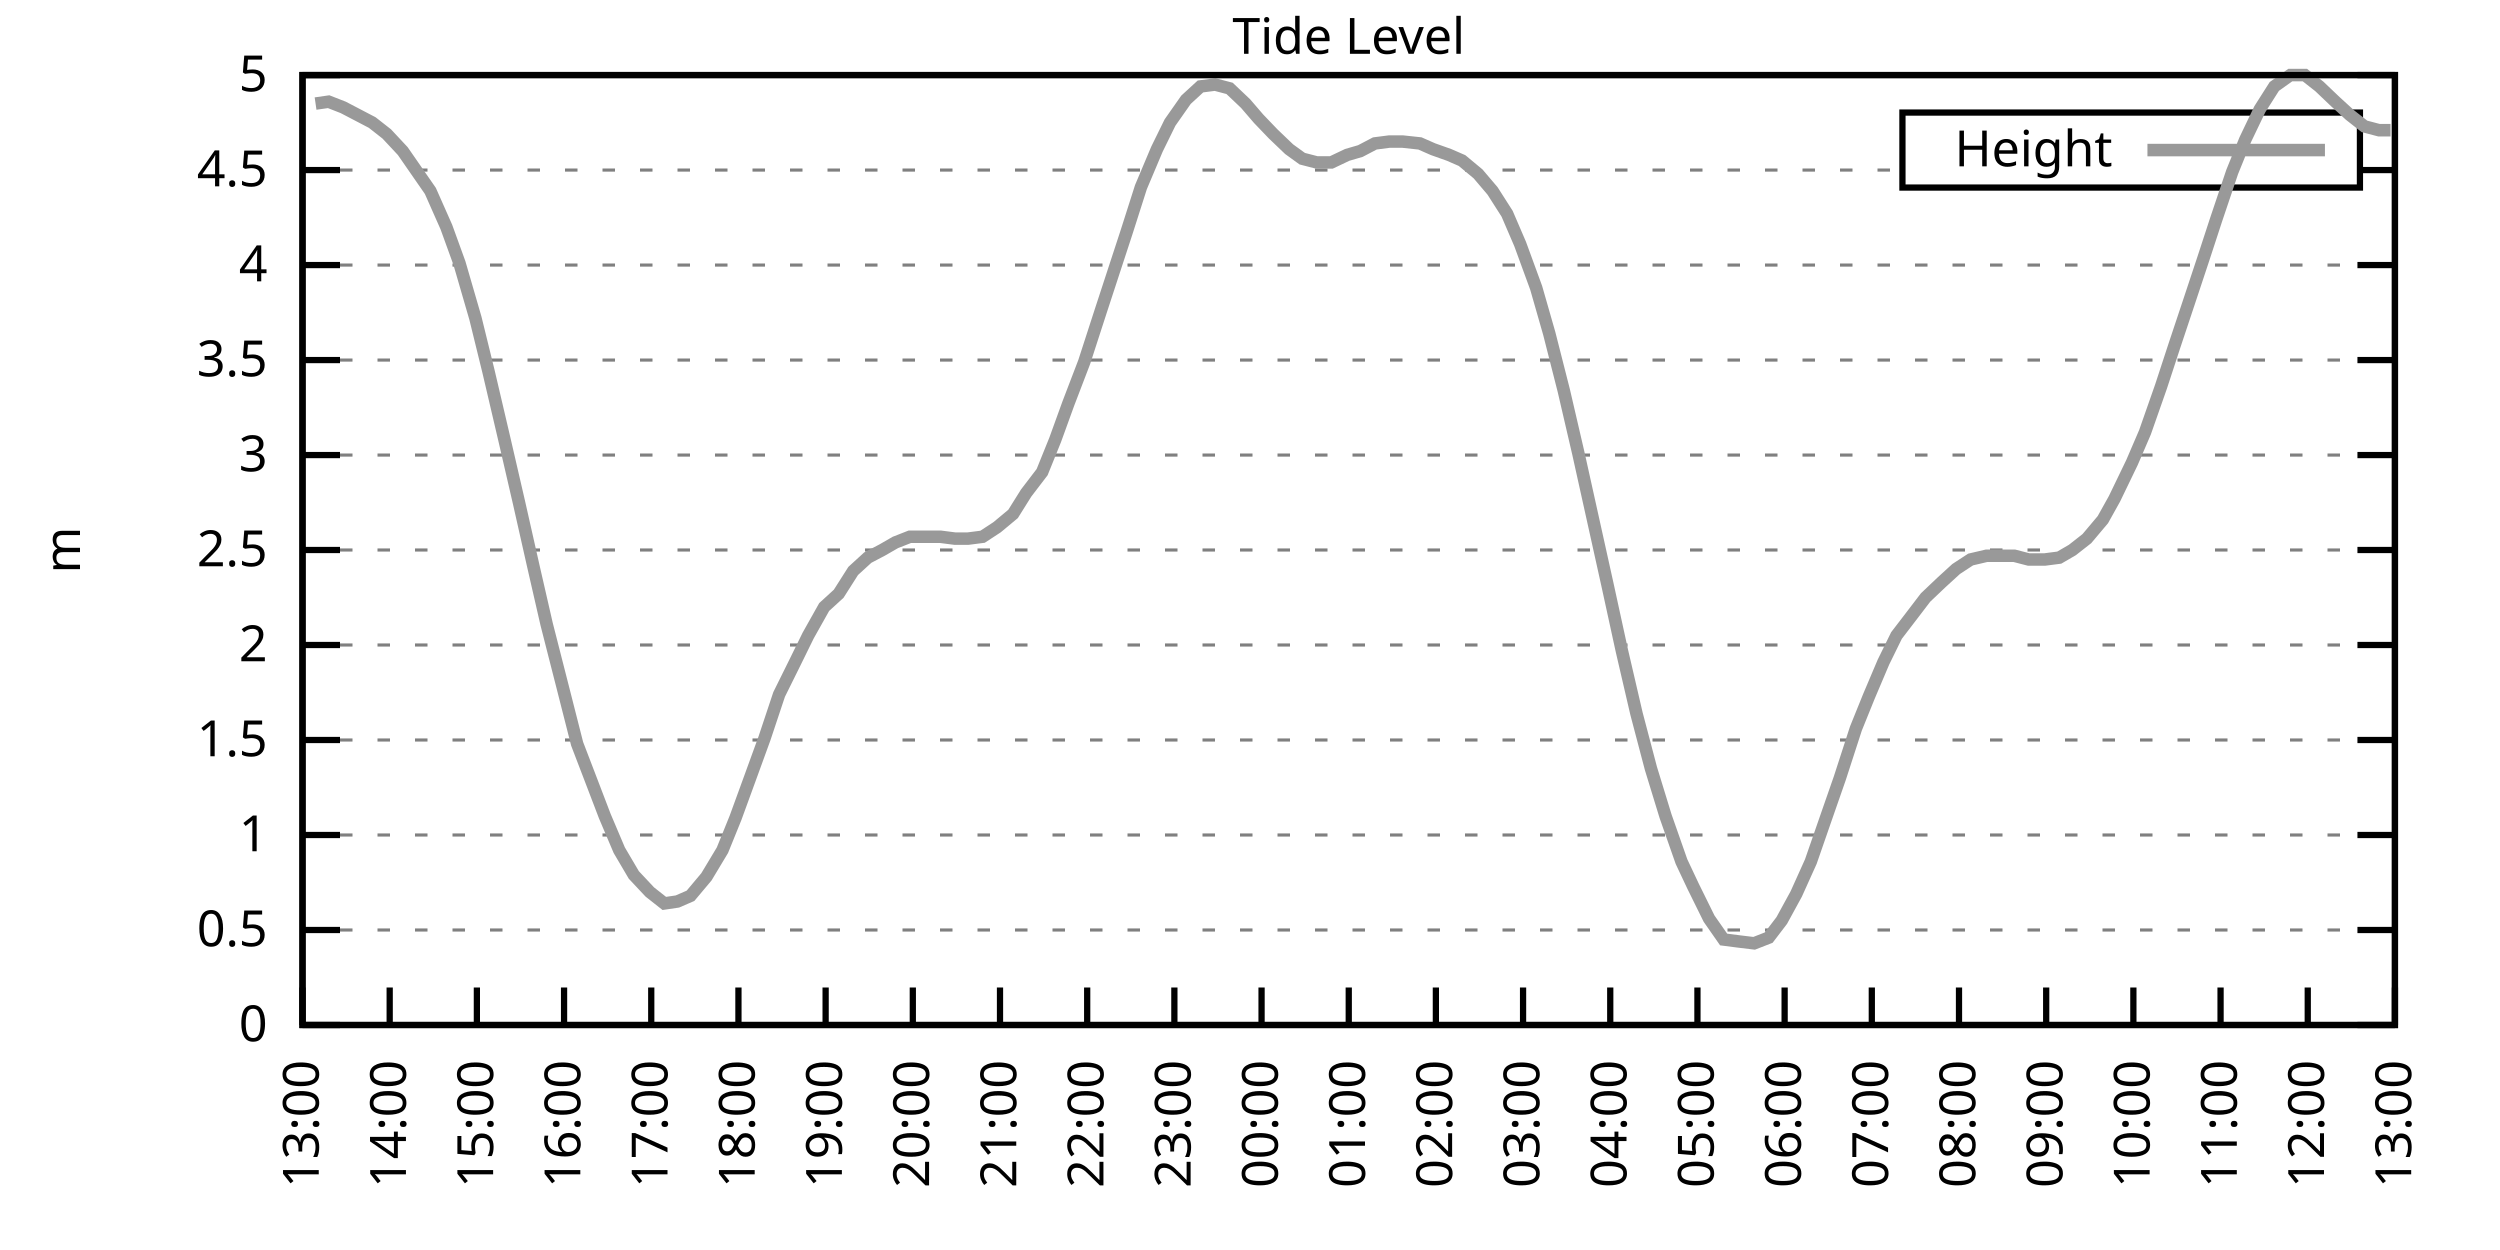
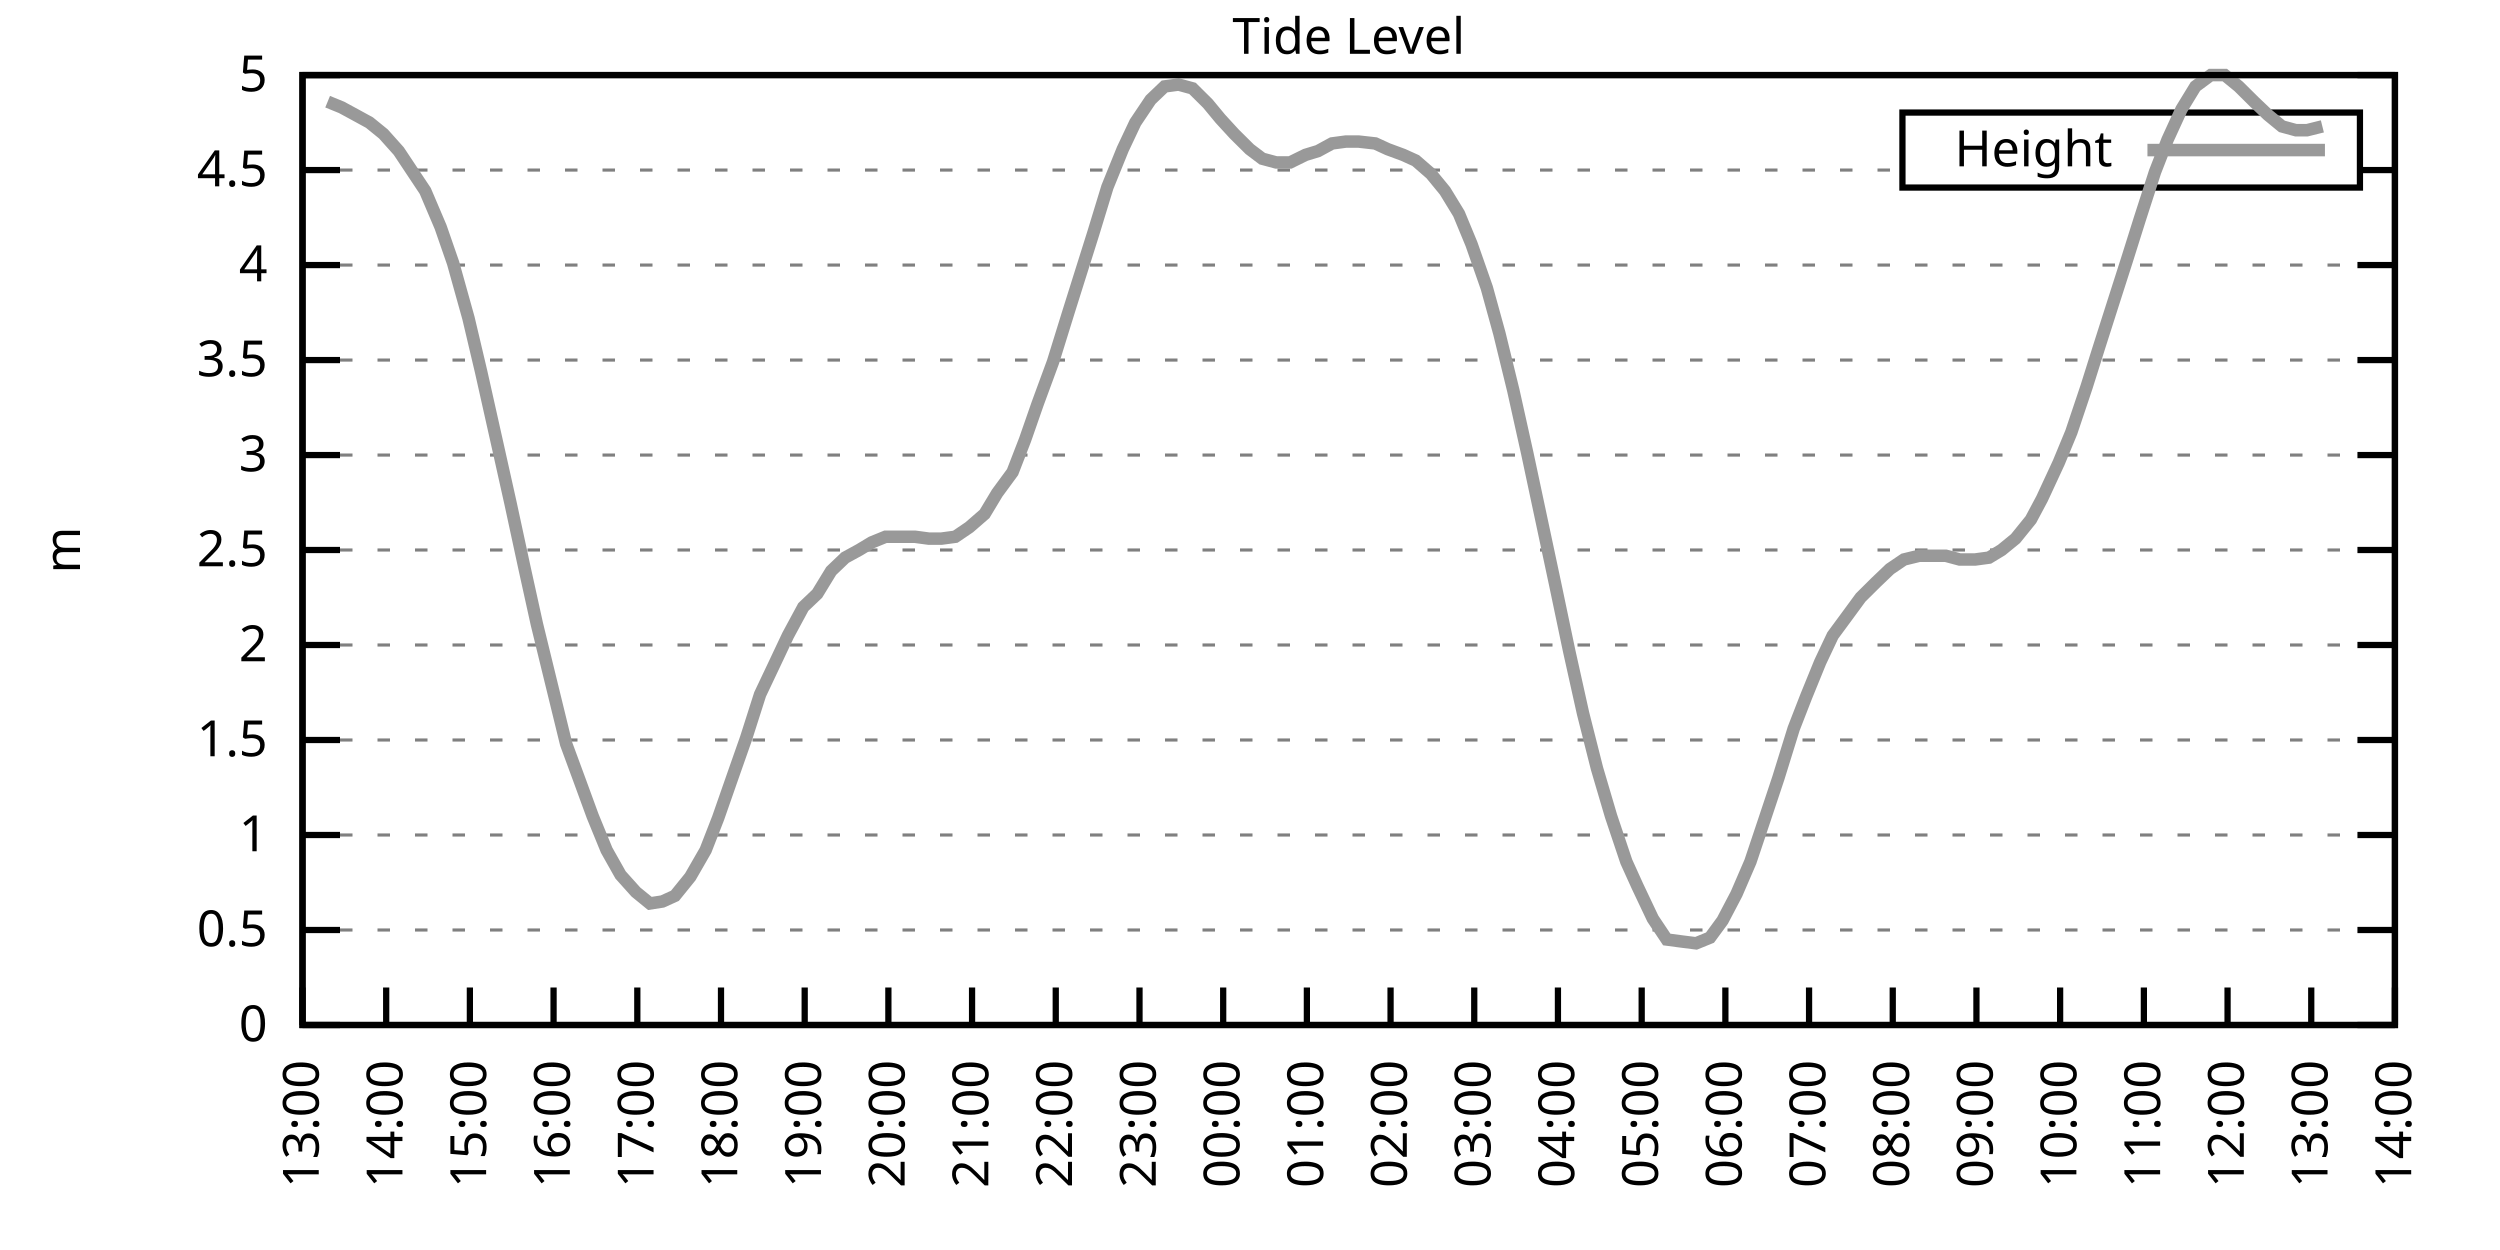
<svg xmlns="http://www.w3.org/2000/svg" xmlns:xlink="http://www.w3.org/1999/xlink" width="400" height="200" viewBox="0 0 400 200">
  <g id="gnuplot_canvas">
    <rect x="0" y="0" width="400" height="200" fill="none" />
    <defs>
      <circle id="gpDot" r="0.5" stroke-width="0.5" stroke="currentColor" />
      <path id="gpPt0" stroke-width="0.333" stroke="currentColor" d="M-1,0 h2 M0,-1 v2" />
      <path id="gpPt1" stroke-width="0.333" stroke="currentColor" d="M-1,-1 L1,1 M1,-1 L-1,1" />
      <path id="gpPt2" stroke-width="0.333" stroke="currentColor" d="M-1,0 L1,0 M0,-1 L0,1 M-1,-1 L1,1 M-1,1 L1,-1" />
      <rect id="gpPt3" stroke-width="0.333" stroke="currentColor" x="-1" y="-1" width="2" height="2" />
      <rect id="gpPt4" stroke-width="0.333" stroke="currentColor" fill="currentColor" x="-1" y="-1" width="2" height="2" />
      <circle id="gpPt5" stroke-width="0.333" stroke="currentColor" cx="0" cy="0" r="1" />
      <use xlink:href="#gpPt5" id="gpPt6" fill="currentColor" stroke="none" />
      <path id="gpPt7" stroke-width="0.333" stroke="currentColor" d="M0,-1.33 L-1.33,0.67 L1.33,0.67 z" />
      <use xlink:href="#gpPt7" id="gpPt8" fill="currentColor" stroke="none" />
      <use xlink:href="#gpPt7" id="gpPt9" stroke="currentColor" transform="rotate(180)" />
      <use xlink:href="#gpPt9" id="gpPt10" fill="currentColor" stroke="none" />
      <use xlink:href="#gpPt3" id="gpPt11" stroke="currentColor" transform="rotate(45)" />
      <use xlink:href="#gpPt11" id="gpPt12" fill="currentColor" stroke="none" />
      <path id="gpPt13" stroke-width="0.333" stroke="currentColor" d="M0,1.330 L1.265,0.411 L0.782,-1.067 L-0.782,-1.076 L-1.265,0.411 z" />
      <use xlink:href="#gpPt13" id="gpPt14" fill="currentColor" stroke="none" />
      <filter id="textbox" filterUnits="objectBoundingBox" x="0" y="0" height="1" width="1">
        <feFlood flood-color="white" flood-opacity="1" result="bgnd" />
        <feComposite in="SourceGraphic" in2="bgnd" operator="atop" />
      </filter>
      <filter id="greybox" filterUnits="objectBoundingBox" x="0" y="0" height="1" width="1">
        <feFlood flood-color="lightgrey" flood-opacity="1" result="grey" />
        <feComposite in="SourceGraphic" in2="grey" operator="atop" />
      </filter>
    </defs>
    <g fill="none" color="white" stroke="currentColor" stroke-width="1.00" stroke-linecap="butt" stroke-linejoin="miter">
</g>
    <g fill="none" color="black" stroke="currentColor" stroke-width="1.00" stroke-linecap="butt" stroke-linejoin="miter">
      <g stroke="none" shape-rendering="crispEdges">
        <polygon fill="rgb(255, 255, 255)" points="48.40,164.00 383.18,164.00 383.18,12.02 48.40,12.02 " />
      </g>
    </g>
    <g fill="none" color="black" stroke="currentColor" stroke-width="1.00" stroke-linecap="butt" stroke-linejoin="miter">
</g>
    <g fill="none" color="black" stroke="black" stroke-width="0.50" stroke-linecap="butt" stroke-linejoin="miter">
</g>
    <g fill="none" color="gray" stroke="currentColor" stroke-width="0.50" stroke-linecap="butt" stroke-linejoin="miter">
      <path stroke="gray" stroke-dasharray="2,4" class="gridline" d="M48.40,164.00 L383.19,164.00  " />
    </g>
    <g fill="none" color="gray" stroke="gray" stroke-width="1.00" stroke-linecap="butt" stroke-linejoin="miter">
</g>
    <g fill="none" color="black" stroke="currentColor" stroke-width="1.00" stroke-linecap="butt" stroke-linejoin="miter">
      <path stroke="black" d="M48.40,164.00 L54.40,164.00 M383.19,164.00 L377.19,164.00  " />
      <g transform="translate(42.80,166.60)" stroke="none" fill="black" font-family="Sans" font-size="8.00" text-anchor="end">
        <text>
          <tspan font-family="Sans"> 0</tspan>
        </text>
      </g>
    </g>
    <g fill="none" color="black" stroke="currentColor" stroke-width="1.00" stroke-linecap="butt" stroke-linejoin="miter">
</g>
    <g fill="none" color="black" stroke="black" stroke-width="0.50" stroke-linecap="butt" stroke-linejoin="miter">
</g>
    <g fill="none" color="gray" stroke="currentColor" stroke-width="0.50" stroke-linecap="butt" stroke-linejoin="miter">
      <path stroke="gray" stroke-dasharray="2,4" class="gridline" d="M48.40,148.80 L383.19,148.80  " />
    </g>
    <g fill="none" color="gray" stroke="gray" stroke-width="1.00" stroke-linecap="butt" stroke-linejoin="miter">
</g>
    <g fill="none" color="black" stroke="currentColor" stroke-width="1.00" stroke-linecap="butt" stroke-linejoin="miter">
      <path stroke="black" d="M48.40,148.80 L54.40,148.80 M383.19,148.80 L377.19,148.80  " />
      <g transform="translate(42.80,151.40)" stroke="none" fill="black" font-family="Sans" font-size="8.00" text-anchor="end">
        <text>
          <tspan font-family="Sans"> 0.5</tspan>
        </text>
      </g>
    </g>
    <g fill="none" color="black" stroke="currentColor" stroke-width="1.00" stroke-linecap="butt" stroke-linejoin="miter">
</g>
    <g fill="none" color="black" stroke="black" stroke-width="0.50" stroke-linecap="butt" stroke-linejoin="miter">
</g>
    <g fill="none" color="gray" stroke="currentColor" stroke-width="0.50" stroke-linecap="butt" stroke-linejoin="miter">
      <path stroke="gray" stroke-dasharray="2,4" class="gridline" d="M48.40,133.60 L383.19,133.60  " />
    </g>
    <g fill="none" color="gray" stroke="gray" stroke-width="1.00" stroke-linecap="butt" stroke-linejoin="miter">
</g>
    <g fill="none" color="black" stroke="currentColor" stroke-width="1.00" stroke-linecap="butt" stroke-linejoin="miter">
      <path stroke="black" d="M48.40,133.60 L54.40,133.60 M383.19,133.60 L377.19,133.60  " />
      <g transform="translate(42.80,136.20)" stroke="none" fill="black" font-family="Sans" font-size="8.00" text-anchor="end">
        <text>
          <tspan font-family="Sans"> 1</tspan>
        </text>
      </g>
    </g>
    <g fill="none" color="black" stroke="currentColor" stroke-width="1.00" stroke-linecap="butt" stroke-linejoin="miter">
</g>
    <g fill="none" color="black" stroke="black" stroke-width="0.50" stroke-linecap="butt" stroke-linejoin="miter">
</g>
    <g fill="none" color="gray" stroke="currentColor" stroke-width="0.50" stroke-linecap="butt" stroke-linejoin="miter">
      <path stroke="gray" stroke-dasharray="2,4" class="gridline" d="M48.40,118.40 L383.19,118.40  " />
    </g>
    <g fill="none" color="gray" stroke="gray" stroke-width="1.00" stroke-linecap="butt" stroke-linejoin="miter">
</g>
    <g fill="none" color="black" stroke="currentColor" stroke-width="1.00" stroke-linecap="butt" stroke-linejoin="miter">
      <path stroke="black" d="M48.40,118.40 L54.40,118.40 M383.19,118.40 L377.19,118.40  " />
      <g transform="translate(42.80,121.00)" stroke="none" fill="black" font-family="Sans" font-size="8.00" text-anchor="end">
        <text>
          <tspan font-family="Sans"> 1.5</tspan>
        </text>
      </g>
    </g>
    <g fill="none" color="black" stroke="currentColor" stroke-width="1.00" stroke-linecap="butt" stroke-linejoin="miter">
</g>
    <g fill="none" color="black" stroke="black" stroke-width="0.50" stroke-linecap="butt" stroke-linejoin="miter">
</g>
    <g fill="none" color="gray" stroke="currentColor" stroke-width="0.50" stroke-linecap="butt" stroke-linejoin="miter">
      <path stroke="gray" stroke-dasharray="2,4" class="gridline" d="M48.40,103.20 L383.19,103.20  " />
    </g>
    <g fill="none" color="gray" stroke="gray" stroke-width="1.00" stroke-linecap="butt" stroke-linejoin="miter">
</g>
    <g fill="none" color="black" stroke="currentColor" stroke-width="1.00" stroke-linecap="butt" stroke-linejoin="miter">
      <path stroke="black" d="M48.40,103.20 L54.40,103.20 M383.19,103.20 L377.19,103.20  " />
      <g transform="translate(42.80,105.80)" stroke="none" fill="black" font-family="Sans" font-size="8.00" text-anchor="end">
        <text>
          <tspan font-family="Sans"> 2</tspan>
        </text>
      </g>
    </g>
    <g fill="none" color="black" stroke="currentColor" stroke-width="1.00" stroke-linecap="butt" stroke-linejoin="miter">
</g>
    <g fill="none" color="black" stroke="black" stroke-width="0.50" stroke-linecap="butt" stroke-linejoin="miter">
</g>
    <g fill="none" color="gray" stroke="currentColor" stroke-width="0.50" stroke-linecap="butt" stroke-linejoin="miter">
      <path stroke="gray" stroke-dasharray="2,4" class="gridline" d="M48.40,88.00 L383.19,88.00  " />
    </g>
    <g fill="none" color="gray" stroke="gray" stroke-width="1.00" stroke-linecap="butt" stroke-linejoin="miter">
</g>
    <g fill="none" color="black" stroke="currentColor" stroke-width="1.00" stroke-linecap="butt" stroke-linejoin="miter">
      <path stroke="black" d="M48.40,88.00 L54.40,88.00 M383.19,88.00 L377.19,88.00  " />
      <g transform="translate(42.80,90.60)" stroke="none" fill="black" font-family="Sans" font-size="8.00" text-anchor="end">
        <text>
          <tspan font-family="Sans"> 2.5</tspan>
        </text>
      </g>
    </g>
    <g fill="none" color="black" stroke="currentColor" stroke-width="1.00" stroke-linecap="butt" stroke-linejoin="miter">
</g>
    <g fill="none" color="black" stroke="black" stroke-width="0.50" stroke-linecap="butt" stroke-linejoin="miter">
</g>
    <g fill="none" color="gray" stroke="currentColor" stroke-width="0.50" stroke-linecap="butt" stroke-linejoin="miter">
      <path stroke="gray" stroke-dasharray="2,4" class="gridline" d="M48.40,72.81 L383.19,72.81  " />
    </g>
    <g fill="none" color="gray" stroke="gray" stroke-width="1.00" stroke-linecap="butt" stroke-linejoin="miter">
</g>
    <g fill="none" color="black" stroke="currentColor" stroke-width="1.00" stroke-linecap="butt" stroke-linejoin="miter">
      <path stroke="black" d="M48.40,72.81 L54.40,72.81 M383.19,72.81 L377.19,72.81  " />
      <g transform="translate(42.80,75.41)" stroke="none" fill="black" font-family="Sans" font-size="8.00" text-anchor="end">
        <text>
          <tspan font-family="Sans"> 3</tspan>
        </text>
      </g>
    </g>
    <g fill="none" color="black" stroke="currentColor" stroke-width="1.00" stroke-linecap="butt" stroke-linejoin="miter">
</g>
    <g fill="none" color="black" stroke="black" stroke-width="0.50" stroke-linecap="butt" stroke-linejoin="miter">
</g>
    <g fill="none" color="gray" stroke="currentColor" stroke-width="0.50" stroke-linecap="butt" stroke-linejoin="miter">
      <path stroke="gray" stroke-dasharray="2,4" class="gridline" d="M48.40,57.61 L383.19,57.61  " />
    </g>
    <g fill="none" color="gray" stroke="gray" stroke-width="1.00" stroke-linecap="butt" stroke-linejoin="miter">
</g>
    <g fill="none" color="black" stroke="currentColor" stroke-width="1.00" stroke-linecap="butt" stroke-linejoin="miter">
      <path stroke="black" d="M48.40,57.61 L54.40,57.61 M383.19,57.61 L377.19,57.61  " />
      <g transform="translate(42.80,60.21)" stroke="none" fill="black" font-family="Sans" font-size="8.00" text-anchor="end">
        <text>
          <tspan font-family="Sans"> 3.5</tspan>
        </text>
      </g>
    </g>
    <g fill="none" color="black" stroke="currentColor" stroke-width="1.00" stroke-linecap="butt" stroke-linejoin="miter">
</g>
    <g fill="none" color="black" stroke="black" stroke-width="0.50" stroke-linecap="butt" stroke-linejoin="miter">
</g>
    <g fill="none" color="gray" stroke="currentColor" stroke-width="0.50" stroke-linecap="butt" stroke-linejoin="miter">
      <path stroke="gray" stroke-dasharray="2,4" class="gridline" d="M48.40,42.41 L383.19,42.41  " />
    </g>
    <g fill="none" color="gray" stroke="gray" stroke-width="1.00" stroke-linecap="butt" stroke-linejoin="miter">
</g>
    <g fill="none" color="black" stroke="currentColor" stroke-width="1.00" stroke-linecap="butt" stroke-linejoin="miter">
      <path stroke="black" d="M48.40,42.41 L54.40,42.41 M383.19,42.41 L377.19,42.41  " />
      <g transform="translate(42.80,45.01)" stroke="none" fill="black" font-family="Sans" font-size="8.00" text-anchor="end">
        <text>
          <tspan font-family="Sans"> 4</tspan>
        </text>
      </g>
    </g>
    <g fill="none" color="black" stroke="currentColor" stroke-width="1.00" stroke-linecap="butt" stroke-linejoin="miter">
</g>
    <g fill="none" color="black" stroke="black" stroke-width="0.50" stroke-linecap="butt" stroke-linejoin="miter">
</g>
    <g fill="none" color="gray" stroke="currentColor" stroke-width="0.50" stroke-linecap="butt" stroke-linejoin="miter">
      <path stroke="gray" stroke-dasharray="2,4" class="gridline" d="M48.40,27.21 L304.39,27.21 M377.59,27.21 L383.19,27.21  " />
    </g>
    <g fill="none" color="gray" stroke="gray" stroke-width="1.00" stroke-linecap="butt" stroke-linejoin="miter">
</g>
    <g fill="none" color="black" stroke="currentColor" stroke-width="1.00" stroke-linecap="butt" stroke-linejoin="miter">
      <path stroke="black" d="M48.40,27.21 L54.40,27.21 M383.19,27.21 L377.19,27.21  " />
      <g transform="translate(42.80,29.81)" stroke="none" fill="black" font-family="Sans" font-size="8.00" text-anchor="end">
        <text>
          <tspan font-family="Sans"> 4.5</tspan>
        </text>
      </g>
    </g>
    <g fill="none" color="black" stroke="currentColor" stroke-width="1.00" stroke-linecap="butt" stroke-linejoin="miter">
</g>
    <g fill="none" color="black" stroke="black" stroke-width="0.50" stroke-linecap="butt" stroke-linejoin="miter">
</g>
    <g fill="none" color="gray" stroke="currentColor" stroke-width="0.50" stroke-linecap="butt" stroke-linejoin="miter">
      <path stroke="gray" stroke-dasharray="2,4" class="gridline" d="M48.40,12.01 L383.19,12.01  " />
    </g>
    <g fill="none" color="gray" stroke="gray" stroke-width="1.00" stroke-linecap="butt" stroke-linejoin="miter">
</g>
    <g fill="none" color="black" stroke="currentColor" stroke-width="1.00" stroke-linecap="butt" stroke-linejoin="miter">
      <path stroke="black" d="M48.40,12.01 L54.40,12.01 M383.19,12.01 L377.19,12.01  " />
      <g transform="translate(42.80,14.61)" stroke="none" fill="black" font-family="Sans" font-size="8.00" text-anchor="end">
        <text>
          <tspan font-family="Sans"> 5</tspan>
        </text>
      </g>
    </g>
    <g fill="none" color="black" stroke="currentColor" stroke-width="1.00" stroke-linecap="butt" stroke-linejoin="miter">
      <path stroke="black" d="M48.40,164.00 L48.40,158.00  " />
      <g transform="translate(51.00,169.60) rotate(270.00)" stroke="none" fill="black" font-family="Sans" font-size="8.00" text-anchor="end">
        <text>
          <tspan font-family="Sans">13:00</tspan>
        </text>
      </g>
    </g>
    <g fill="none" color="black" stroke="currentColor" stroke-width="1.00" stroke-linecap="butt" stroke-linejoin="miter">
-       <path stroke="black" d="M62.35,164.00 L62.35,158.00  " />
-       <g transform="translate(64.95,169.60) rotate(270.00)" stroke="none" fill="black" font-family="Sans" font-size="8.00" text-anchor="end">
+       <path stroke="black" d="M61.79,164.00 L61.79,158.00  " />
+       <g transform="translate(64.39,169.60) rotate(270.00)" stroke="none" fill="black" font-family="Sans" font-size="8.00" text-anchor="end">
        <text>
          <tspan font-family="Sans">14:00</tspan>
        </text>
      </g>
    </g>
    <g fill="none" color="black" stroke="currentColor" stroke-width="1.00" stroke-linecap="butt" stroke-linejoin="miter">
-       <path stroke="black" d="M76.30,164.00 L76.30,158.00  " />
-       <g transform="translate(78.90,169.60) rotate(270.00)" stroke="none" fill="black" font-family="Sans" font-size="8.00" text-anchor="end">
+       <path stroke="black" d="M75.18,164.00 L75.18,158.00  " />
+       <g transform="translate(77.78,169.60) rotate(270.00)" stroke="none" fill="black" font-family="Sans" font-size="8.00" text-anchor="end">
        <text>
          <tspan font-family="Sans">15:00</tspan>
        </text>
      </g>
    </g>
    <g fill="none" color="black" stroke="currentColor" stroke-width="1.00" stroke-linecap="butt" stroke-linejoin="miter">
-       <path stroke="black" d="M90.25,164.00 L90.25,158.00  " />
-       <g transform="translate(92.85,169.60) rotate(270.00)" stroke="none" fill="black" font-family="Sans" font-size="8.00" text-anchor="end">
+       <path stroke="black" d="M88.57,164.00 L88.57,158.00  " />
+       <g transform="translate(91.17,169.60) rotate(270.00)" stroke="none" fill="black" font-family="Sans" font-size="8.00" text-anchor="end">
        <text>
          <tspan font-family="Sans">16:00</tspan>
        </text>
      </g>
    </g>
    <g fill="none" color="black" stroke="currentColor" stroke-width="1.00" stroke-linecap="butt" stroke-linejoin="miter">
-       <path stroke="black" d="M104.20,164.00 L104.20,158.00  " />
-       <g transform="translate(106.80,169.60) rotate(270.00)" stroke="none" fill="black" font-family="Sans" font-size="8.00" text-anchor="end">
+       <path stroke="black" d="M101.97,164.00 L101.97,158.00  " />
+       <g transform="translate(104.57,169.60) rotate(270.00)" stroke="none" fill="black" font-family="Sans" font-size="8.00" text-anchor="end">
        <text>
          <tspan font-family="Sans">17:00</tspan>
        </text>
      </g>
    </g>
    <g fill="none" color="black" stroke="currentColor" stroke-width="1.00" stroke-linecap="butt" stroke-linejoin="miter">
-       <path stroke="black" d="M118.15,164.00 L118.15,158.00  " />
-       <g transform="translate(120.75,169.60) rotate(270.00)" stroke="none" fill="black" font-family="Sans" font-size="8.00" text-anchor="end">
+       <path stroke="black" d="M115.36,164.00 L115.36,158.00  " />
+       <g transform="translate(117.96,169.60) rotate(270.00)" stroke="none" fill="black" font-family="Sans" font-size="8.00" text-anchor="end">
        <text>
          <tspan font-family="Sans">18:00</tspan>
        </text>
      </g>
    </g>
    <g fill="none" color="black" stroke="currentColor" stroke-width="1.00" stroke-linecap="butt" stroke-linejoin="miter">
-       <path stroke="black" d="M132.10,164.00 L132.10,158.00  " />
-       <g transform="translate(134.70,169.60) rotate(270.00)" stroke="none" fill="black" font-family="Sans" font-size="8.00" text-anchor="end">
+       <path stroke="black" d="M128.75,164.00 L128.75,158.00  " />
+       <g transform="translate(131.35,169.60) rotate(270.00)" stroke="none" fill="black" font-family="Sans" font-size="8.00" text-anchor="end">
        <text>
          <tspan font-family="Sans">19:00</tspan>
        </text>
      </g>
    </g>
    <g fill="none" color="black" stroke="currentColor" stroke-width="1.00" stroke-linecap="butt" stroke-linejoin="miter">
-       <path stroke="black" d="M146.05,164.00 L146.05,158.00  " />
-       <g transform="translate(148.65,169.60) rotate(270.00)" stroke="none" fill="black" font-family="Sans" font-size="8.00" text-anchor="end">
+       <path stroke="black" d="M142.14,164.00 L142.14,158.00  " />
+       <g transform="translate(144.74,169.60) rotate(270.00)" stroke="none" fill="black" font-family="Sans" font-size="8.00" text-anchor="end">
        <text>
          <tspan font-family="Sans">20:00</tspan>
        </text>
      </g>
    </g>
    <g fill="none" color="black" stroke="currentColor" stroke-width="1.00" stroke-linecap="butt" stroke-linejoin="miter">
-       <path stroke="black" d="M160.00,164.00 L160.00,158.00  " />
-       <g transform="translate(162.60,169.60) rotate(270.00)" stroke="none" fill="black" font-family="Sans" font-size="8.00" text-anchor="end">
+       <path stroke="black" d="M155.53,164.00 L155.53,158.00  " />
+       <g transform="translate(158.13,169.60) rotate(270.00)" stroke="none" fill="black" font-family="Sans" font-size="8.00" text-anchor="end">
        <text>
          <tspan font-family="Sans">21:00</tspan>
        </text>
      </g>
    </g>
    <g fill="none" color="black" stroke="currentColor" stroke-width="1.00" stroke-linecap="butt" stroke-linejoin="miter">
-       <path stroke="black" d="M173.95,164.00 L173.95,158.00  " />
-       <g transform="translate(176.55,169.60) rotate(270.00)" stroke="none" fill="black" font-family="Sans" font-size="8.00" text-anchor="end">
+       <path stroke="black" d="M168.92,164.00 L168.92,158.00  " />
+       <g transform="translate(171.52,169.60) rotate(270.00)" stroke="none" fill="black" font-family="Sans" font-size="8.00" text-anchor="end">
        <text>
          <tspan font-family="Sans">22:00</tspan>
        </text>
      </g>
    </g>
    <g fill="none" color="black" stroke="currentColor" stroke-width="1.00" stroke-linecap="butt" stroke-linejoin="miter">
-       <path stroke="black" d="M187.90,164.00 L187.90,158.00  " />
-       <g transform="translate(190.50,169.60) rotate(270.00)" stroke="none" fill="black" font-family="Sans" font-size="8.00" text-anchor="end">
+       <path stroke="black" d="M182.32,164.00 L182.32,158.00  " />
+       <g transform="translate(184.92,169.60) rotate(270.00)" stroke="none" fill="black" font-family="Sans" font-size="8.00" text-anchor="end">
        <text>
          <tspan font-family="Sans">23:00</tspan>
        </text>
      </g>
    </g>
    <g fill="none" color="black" stroke="currentColor" stroke-width="1.00" stroke-linecap="butt" stroke-linejoin="miter">
-       <path stroke="black" d="M201.85,164.00 L201.85,158.00  " />
-       <g transform="translate(204.45,169.60) rotate(270.00)" stroke="none" fill="black" font-family="Sans" font-size="8.00" text-anchor="end">
+       <path stroke="black" d="M195.71,164.00 L195.71,158.00  " />
+       <g transform="translate(198.31,169.60) rotate(270.00)" stroke="none" fill="black" font-family="Sans" font-size="8.00" text-anchor="end">
        <text>
          <tspan font-family="Sans">00:00</tspan>
        </text>
      </g>
    </g>
    <g fill="none" color="black" stroke="currentColor" stroke-width="1.00" stroke-linecap="butt" stroke-linejoin="miter">
-       <path stroke="black" d="M215.80,164.00 L215.80,158.00  " />
-       <g transform="translate(218.40,169.60) rotate(270.00)" stroke="none" fill="black" font-family="Sans" font-size="8.00" text-anchor="end">
+       <path stroke="black" d="M209.10,164.00 L209.10,158.00  " />
+       <g transform="translate(211.70,169.60) rotate(270.00)" stroke="none" fill="black" font-family="Sans" font-size="8.00" text-anchor="end">
        <text>
          <tspan font-family="Sans">01:00</tspan>
        </text>
      </g>
    </g>
    <g fill="none" color="black" stroke="currentColor" stroke-width="1.00" stroke-linecap="butt" stroke-linejoin="miter">
-       <path stroke="black" d="M229.74,164.00 L229.74,158.00  " />
-       <g transform="translate(232.34,169.60) rotate(270.00)" stroke="none" fill="black" font-family="Sans" font-size="8.00" text-anchor="end">
+       <path stroke="black" d="M222.49,164.00 L222.49,158.00  " />
+       <g transform="translate(225.09,169.60) rotate(270.00)" stroke="none" fill="black" font-family="Sans" font-size="8.00" text-anchor="end">
        <text>
          <tspan font-family="Sans">02:00</tspan>
        </text>
      </g>
    </g>
    <g fill="none" color="black" stroke="currentColor" stroke-width="1.00" stroke-linecap="butt" stroke-linejoin="miter">
-       <path stroke="black" d="M243.69,164.00 L243.69,158.00  " />
-       <g transform="translate(246.29,169.60) rotate(270.00)" stroke="none" fill="black" font-family="Sans" font-size="8.00" text-anchor="end">
+       <path stroke="black" d="M235.88,164.00 L235.88,158.00  " />
+       <g transform="translate(238.48,169.60) rotate(270.00)" stroke="none" fill="black" font-family="Sans" font-size="8.00" text-anchor="end">
        <text>
          <tspan font-family="Sans">03:00</tspan>
        </text>
      </g>
    </g>
    <g fill="none" color="black" stroke="currentColor" stroke-width="1.00" stroke-linecap="butt" stroke-linejoin="miter">
-       <path stroke="black" d="M257.64,164.00 L257.64,158.00  " />
-       <g transform="translate(260.24,169.60) rotate(270.00)" stroke="none" fill="black" font-family="Sans" font-size="8.00" text-anchor="end">
+       <path stroke="black" d="M249.27,164.00 L249.27,158.00  " />
+       <g transform="translate(251.87,169.60) rotate(270.00)" stroke="none" fill="black" font-family="Sans" font-size="8.00" text-anchor="end">
        <text>
          <tspan font-family="Sans">04:00</tspan>
        </text>
      </g>
    </g>
    <g fill="none" color="black" stroke="currentColor" stroke-width="1.00" stroke-linecap="butt" stroke-linejoin="miter">
-       <path stroke="black" d="M271.59,164.00 L271.59,158.00  " />
-       <g transform="translate(274.19,169.60) rotate(270.00)" stroke="none" fill="black" font-family="Sans" font-size="8.00" text-anchor="end">
+       <path stroke="black" d="M262.67,164.00 L262.67,158.00  " />
+       <g transform="translate(265.27,169.60) rotate(270.00)" stroke="none" fill="black" font-family="Sans" font-size="8.00" text-anchor="end">
        <text>
          <tspan font-family="Sans">05:00</tspan>
        </text>
      </g>
    </g>
    <g fill="none" color="black" stroke="currentColor" stroke-width="1.00" stroke-linecap="butt" stroke-linejoin="miter">
-       <path stroke="black" d="M285.54,164.00 L285.54,158.00  " />
-       <g transform="translate(288.14,169.60) rotate(270.00)" stroke="none" fill="black" font-family="Sans" font-size="8.00" text-anchor="end">
+       <path stroke="black" d="M276.06,164.00 L276.06,158.00  " />
+       <g transform="translate(278.66,169.60) rotate(270.00)" stroke="none" fill="black" font-family="Sans" font-size="8.00" text-anchor="end">
        <text>
          <tspan font-family="Sans">06:00</tspan>
        </text>
      </g>
    </g>
    <g fill="none" color="black" stroke="currentColor" stroke-width="1.00" stroke-linecap="butt" stroke-linejoin="miter">
-       <path stroke="black" d="M299.49,164.00 L299.49,158.00  " />
-       <g transform="translate(302.09,169.60) rotate(270.00)" stroke="none" fill="black" font-family="Sans" font-size="8.00" text-anchor="end">
+       <path stroke="black" d="M289.45,164.00 L289.45,158.00  " />
+       <g transform="translate(292.05,169.60) rotate(270.00)" stroke="none" fill="black" font-family="Sans" font-size="8.00" text-anchor="end">
        <text>
          <tspan font-family="Sans">07:00</tspan>
        </text>
      </g>
    </g>
    <g fill="none" color="black" stroke="currentColor" stroke-width="1.00" stroke-linecap="butt" stroke-linejoin="miter">
-       <path stroke="black" d="M313.44,164.00 L313.44,158.00  " />
-       <g transform="translate(316.04,169.60) rotate(270.00)" stroke="none" fill="black" font-family="Sans" font-size="8.00" text-anchor="end">
+       <path stroke="black" d="M302.84,164.00 L302.84,158.00  " />
+       <g transform="translate(305.44,169.60) rotate(270.00)" stroke="none" fill="black" font-family="Sans" font-size="8.00" text-anchor="end">
        <text>
          <tspan font-family="Sans">08:00</tspan>
        </text>
      </g>
    </g>
    <g fill="none" color="black" stroke="currentColor" stroke-width="1.00" stroke-linecap="butt" stroke-linejoin="miter">
-       <path stroke="black" d="M327.39,164.00 L327.39,158.00  " />
-       <g transform="translate(329.99,169.60) rotate(270.00)" stroke="none" fill="black" font-family="Sans" font-size="8.00" text-anchor="end">
+       <path stroke="black" d="M316.23,164.00 L316.23,158.00  " />
+       <g transform="translate(318.83,169.60) rotate(270.00)" stroke="none" fill="black" font-family="Sans" font-size="8.00" text-anchor="end">
        <text>
          <tspan font-family="Sans">09:00</tspan>
        </text>
      </g>
    </g>
    <g fill="none" color="black" stroke="currentColor" stroke-width="1.00" stroke-linecap="butt" stroke-linejoin="miter">
-       <path stroke="black" d="M341.34,164.00 L341.34,158.00  " />
-       <g transform="translate(343.94,169.60) rotate(270.00)" stroke="none" fill="black" font-family="Sans" font-size="8.00" text-anchor="end">
+       <path stroke="black" d="M329.62,164.00 L329.62,158.00  " />
+       <g transform="translate(332.22,169.60) rotate(270.00)" stroke="none" fill="black" font-family="Sans" font-size="8.00" text-anchor="end">
        <text>
          <tspan font-family="Sans">10:00</tspan>
        </text>
      </g>
    </g>
    <g fill="none" color="black" stroke="currentColor" stroke-width="1.00" stroke-linecap="butt" stroke-linejoin="miter">
-       <path stroke="black" d="M355.29,164.00 L355.29,158.00  " />
-       <g transform="translate(357.89,169.60) rotate(270.00)" stroke="none" fill="black" font-family="Sans" font-size="8.00" text-anchor="end">
+       <path stroke="black" d="M343.02,164.00 L343.02,158.00  " />
+       <g transform="translate(345.62,169.60) rotate(270.00)" stroke="none" fill="black" font-family="Sans" font-size="8.00" text-anchor="end">
        <text>
          <tspan font-family="Sans">11:00</tspan>
        </text>
      </g>
    </g>
    <g fill="none" color="black" stroke="currentColor" stroke-width="1.00" stroke-linecap="butt" stroke-linejoin="miter">
-       <path stroke="black" d="M369.24,164.00 L369.24,158.00  " />
-       <g transform="translate(371.84,169.60) rotate(270.00)" stroke="none" fill="black" font-family="Sans" font-size="8.00" text-anchor="end">
+       <path stroke="black" d="M356.41,164.00 L356.41,158.00  " />
+       <g transform="translate(359.01,169.60) rotate(270.00)" stroke="none" fill="black" font-family="Sans" font-size="8.00" text-anchor="end">
        <text>
          <tspan font-family="Sans">12:00</tspan>
+         </text>
+       </g>
+     </g>
+     <g fill="none" color="black" stroke="currentColor" stroke-width="1.00" stroke-linecap="butt" stroke-linejoin="miter">
+       <path stroke="black" d="M369.80,164.00 L369.80,158.00  " />
+       <g transform="translate(372.40,169.60) rotate(270.00)" stroke="none" fill="black" font-family="Sans" font-size="8.00" text-anchor="end">
+         <text>
+           <tspan font-family="Sans">13:00</tspan>
        </text>
      </g>
    </g>
    <g fill="none" color="black" stroke="currentColor" stroke-width="1.00" stroke-linecap="butt" stroke-linejoin="miter">
      <path stroke="black" d="M383.19,164.00 L383.19,158.00  " />
      <g transform="translate(385.79,169.60) rotate(270.00)" stroke="none" fill="black" font-family="Sans" font-size="8.00" text-anchor="end">
        <text>
-           <tspan font-family="Sans">13:00</tspan>
+           <tspan font-family="Sans">14:00</tspan>
        </text>
      </g>
    </g>
    <g fill="none" color="black" stroke="currentColor" stroke-width="1.00" stroke-linecap="butt" stroke-linejoin="miter">
</g>
    <g fill="none" color="black" stroke="currentColor" stroke-width="1.00" stroke-linecap="butt" stroke-linejoin="miter">
      <path stroke="black" d="M48.40,12.01 L48.40,164.00 L383.19,164.00 L383.19,12.01 L48.40,12.01 Z  " />
    </g>
    <g fill="none" color="black" stroke="currentColor" stroke-width="1.00" stroke-linecap="butt" stroke-linejoin="miter">
</g>
    <g fill="none" color="black" stroke="currentColor" stroke-width="1.00" stroke-linecap="butt" stroke-linejoin="miter">
      <path stroke="black" d="M304.39,30.01 L304.39,18.01 L377.59,18.01 L377.59,30.01 L304.39,30.01 Z  " />
    </g>
    <g id="Tide_level_plot_1">
      <g fill="none" color="white" stroke="black" stroke-width="2.00" stroke-linecap="butt" stroke-linejoin="miter">
</g>
      <g fill="none" color="black" stroke="currentColor" stroke-width="2.00" stroke-linecap="butt" stroke-linejoin="miter">
        <g transform="translate(337.99,26.61)" stroke="none" fill="black" font-family="Sans" font-size="8.00" text-anchor="end">
          <text>
            <tspan font-family="Sans">Height</tspan>
          </text>
        </g>
      </g>
      <g fill="none" color="black" stroke="currentColor" stroke-width="2.00" stroke-linecap="butt" stroke-linejoin="miter">
-         <path stroke="rgb(153, 153, 153)" d="M343.59,24.01 L371.99,24.01 M50.49,16.57 L52.58,16.27 L54.91,17.18 L57.23,18.39 L59.56,19.61 L61.88,21.43   L64.44,24.17 L68.86,30.55 L71.42,36.33 L73.51,42.10 L76.07,50.92 L78.16,59.43 L80.72,70.37 L83.04,80.41   L85.37,90.74 L87.46,99.86 L90.02,109.89 L92.34,119.01 L94.67,125.09 L96.76,130.56 L99.08,136.03 L101.41,139.99   L103.97,142.72 L106.29,144.55 L108.38,144.24 L110.48,143.33 L113.03,140.29 L115.59,136.03 L117.68,130.87 L120.01,124.48   L122.33,118.10 L124.66,111.11 L127.22,105.94 L129.31,101.68 L131.87,97.12 L134.19,95.00 L136.51,91.35 L138.84,89.22   L141.16,88.00 L143.26,86.79 L145.58,85.88 L148.14,85.88 L150.46,85.88 L152.79,86.18 L154.88,86.18 L157.21,85.88   L159.53,84.36 L162.09,82.23 L164.18,78.89 L166.74,75.54 L168.83,70.37 L170.92,64.60 L173.48,57.91 L176.04,50.01   L178.13,43.62 L180.22,37.24 L182.55,29.94 L185.11,23.87 L187.20,19.61 L189.76,15.96 L192.08,13.83 L194.41,13.53   L196.73,14.14 L199.29,16.57 L201.38,19.00 L203.71,21.43 L206.26,23.87 L208.36,25.39 L210.68,25.99 L213.01,25.99   L215.56,24.78 L217.65,24.17 L219.98,22.95 L222.30,22.65 L224.40,22.65 L227.19,22.95 L229.28,23.87 L231.84,24.78   L233.93,25.69 L236.49,27.82 L238.81,30.55 L241.14,34.20 L243.23,39.06 L245.79,46.06 L247.88,53.35 L250.20,62.47   L252.53,72.50 L254.62,81.93 L257.18,93.48 L259.50,104.12 L261.83,114.15 L264.15,122.96 L266.48,130.56 L269.04,137.86   L270.90,141.81 L273.45,146.98 L275.78,150.32 L278.10,150.62 L280.66,150.93 L282.99,150.02 L285.08,147.28 L287.40,143.03   L289.73,137.86 L292.05,131.17 L294.38,124.48 L296.94,116.58 L299.03,111.41 L301.35,105.94 L303.44,101.68 L305.77,98.64   L308.09,95.60 L310.65,93.17 L312.98,91.04 L315.30,89.52 L317.86,88.92 L319.95,88.92 L322.28,88.92 L324.60,89.52   L327.16,89.52 L329.48,89.22 L331.58,88.00 L333.90,86.18 L336.46,83.14 L338.32,79.80 L341.11,74.02 L343.20,69.16   L345.76,61.86 L347.85,55.48 L350.18,48.49 L352.50,41.50 L354.59,35.11 L357.15,27.51 L359.24,22.35 L361.57,17.48   L363.89,13.83 L366.45,12.01 L368.78,12.01 L371.10,13.83 L373.66,16.27 L375.98,18.39 L378.31,20.22 L380.63,20.83   L382.49,20.83  " />
+         <path stroke="rgb(153, 153, 153)" d="M343.59,24.01 L371.99,24.01 M52.42,16.27 L54.65,17.18 L56.88,18.39 L59.11,19.61 L61.35,21.43 L63.80,24.17   L68.04,30.55 L70.50,36.33 L72.50,42.10 L74.96,50.92 L76.97,59.43 L79.42,70.37 L81.66,80.41 L83.89,90.74   L85.90,99.86 L88.35,109.89 L90.58,119.01 L92.82,125.09 L94.82,130.56 L97.06,136.03 L99.29,139.99 L101.74,142.72   L103.98,144.55 L105.98,144.24 L107.99,143.33 L110.45,140.29 L112.90,136.03 L114.91,130.87 L117.14,124.48 L119.38,118.10   L121.61,111.11 L124.06,105.94 L126.07,101.68 L128.53,97.12 L130.76,95.00 L132.99,91.35 L135.22,89.22 L137.45,88.00   L139.46,86.79 L141.69,85.88 L144.15,85.88 L146.38,85.88 L148.61,86.18 L150.62,86.18 L152.85,85.88 L155.09,84.36   L157.54,82.23 L159.55,78.89 L162.01,75.54 L164.01,70.37 L166.02,64.60 L168.48,57.91 L170.93,50.01 L172.94,43.62   L174.95,37.24 L177.18,29.94 L179.64,23.87 L181.65,19.61 L184.10,15.96 L186.33,13.83 L188.57,13.53 L190.80,14.14   L193.25,16.57 L195.26,19.00 L197.49,21.43 L199.95,23.87 L201.96,25.39 L204.19,25.99 L206.42,25.99 L208.88,24.78   L210.88,24.17 L213.12,22.95 L215.35,22.65 L217.36,22.65 L220.04,22.95 L222.04,23.87 L224.50,24.78 L226.51,25.69   L228.96,27.82 L231.20,30.55 L233.43,34.20 L235.44,39.06 L237.89,46.06 L239.90,53.35 L242.13,62.47 L244.36,72.50   L246.37,81.93 L248.83,93.48 L251.06,104.12 L253.29,114.15 L255.52,122.96 L257.76,130.56 L260.21,137.86 L262.00,141.81   L264.45,146.98 L266.68,150.32 L268.92,150.62 L271.37,150.93 L273.60,150.02 L275.61,147.28 L277.84,143.03 L280.07,137.86   L282.31,131.17 L284.54,124.48 L286.99,116.58 L289.00,111.41 L291.23,105.94 L293.24,101.68 L295.48,98.64 L297.71,95.60   L300.16,93.17 L302.39,91.04 L304.63,89.52 L307.08,88.92 L309.09,88.92 L311.32,88.92 L313.55,89.52 L316.01,89.52   L318.24,89.22 L320.25,88.00 L322.48,86.18 L324.94,83.14 L326.72,79.80 L329.40,74.02 L331.41,69.16 L333.86,61.86   L335.87,55.48 L338.10,48.49 L340.34,41.50 L342.35,35.11 L344.80,27.51 L346.81,22.35 L349.04,17.48 L351.27,13.83   L353.73,12.01 L355.96,12.01 L358.19,13.83 L360.65,16.27 L362.88,18.39 L365.11,20.22 L367.34,20.83 L369.13,20.83   L371.58,20.22  " />
      </g>
    </g>
    <g fill="none" color="black" stroke="currentColor" stroke-width="2.00" stroke-linecap="butt" stroke-linejoin="miter">
</g>
    <g fill="none" color="black" stroke="black" stroke-width="1.00" stroke-linecap="butt" stroke-linejoin="miter">
</g>
    <g fill="none" color="black" stroke="currentColor" stroke-width="1.00" stroke-linecap="butt" stroke-linejoin="miter">
      <path stroke="black" d="M48.40,12.01 L48.40,164.00 L383.19,164.00 L383.19,12.01 L48.40,12.01 Z  " />
      <g transform="translate(12.80,88.01) rotate(270.00)" stroke="none" fill="black" font-family="Sans" font-size="8.00" text-anchor="middle">
        <text>
          <tspan font-family="Sans">m</tspan>
        </text>
      </g>
    </g>
    <g fill="none" color="black" stroke="currentColor" stroke-width="1.00" stroke-linecap="butt" stroke-linejoin="miter">
</g>
    <g fill="none" color="black" stroke="currentColor" stroke-width="1.00" stroke-linecap="butt" stroke-linejoin="miter">
      <g transform="translate(215.79,8.61)" stroke="none" fill="black" font-family="Sans" font-size="8.00" text-anchor="middle">
        <text>
          <tspan font-family="Sans">Tide Level</tspan>
        </text>
      </g>
    </g>
    <g fill="none" color="black" stroke="currentColor" stroke-width="1.00" stroke-linecap="butt" stroke-linejoin="miter">
</g>
  </g>
</svg>
